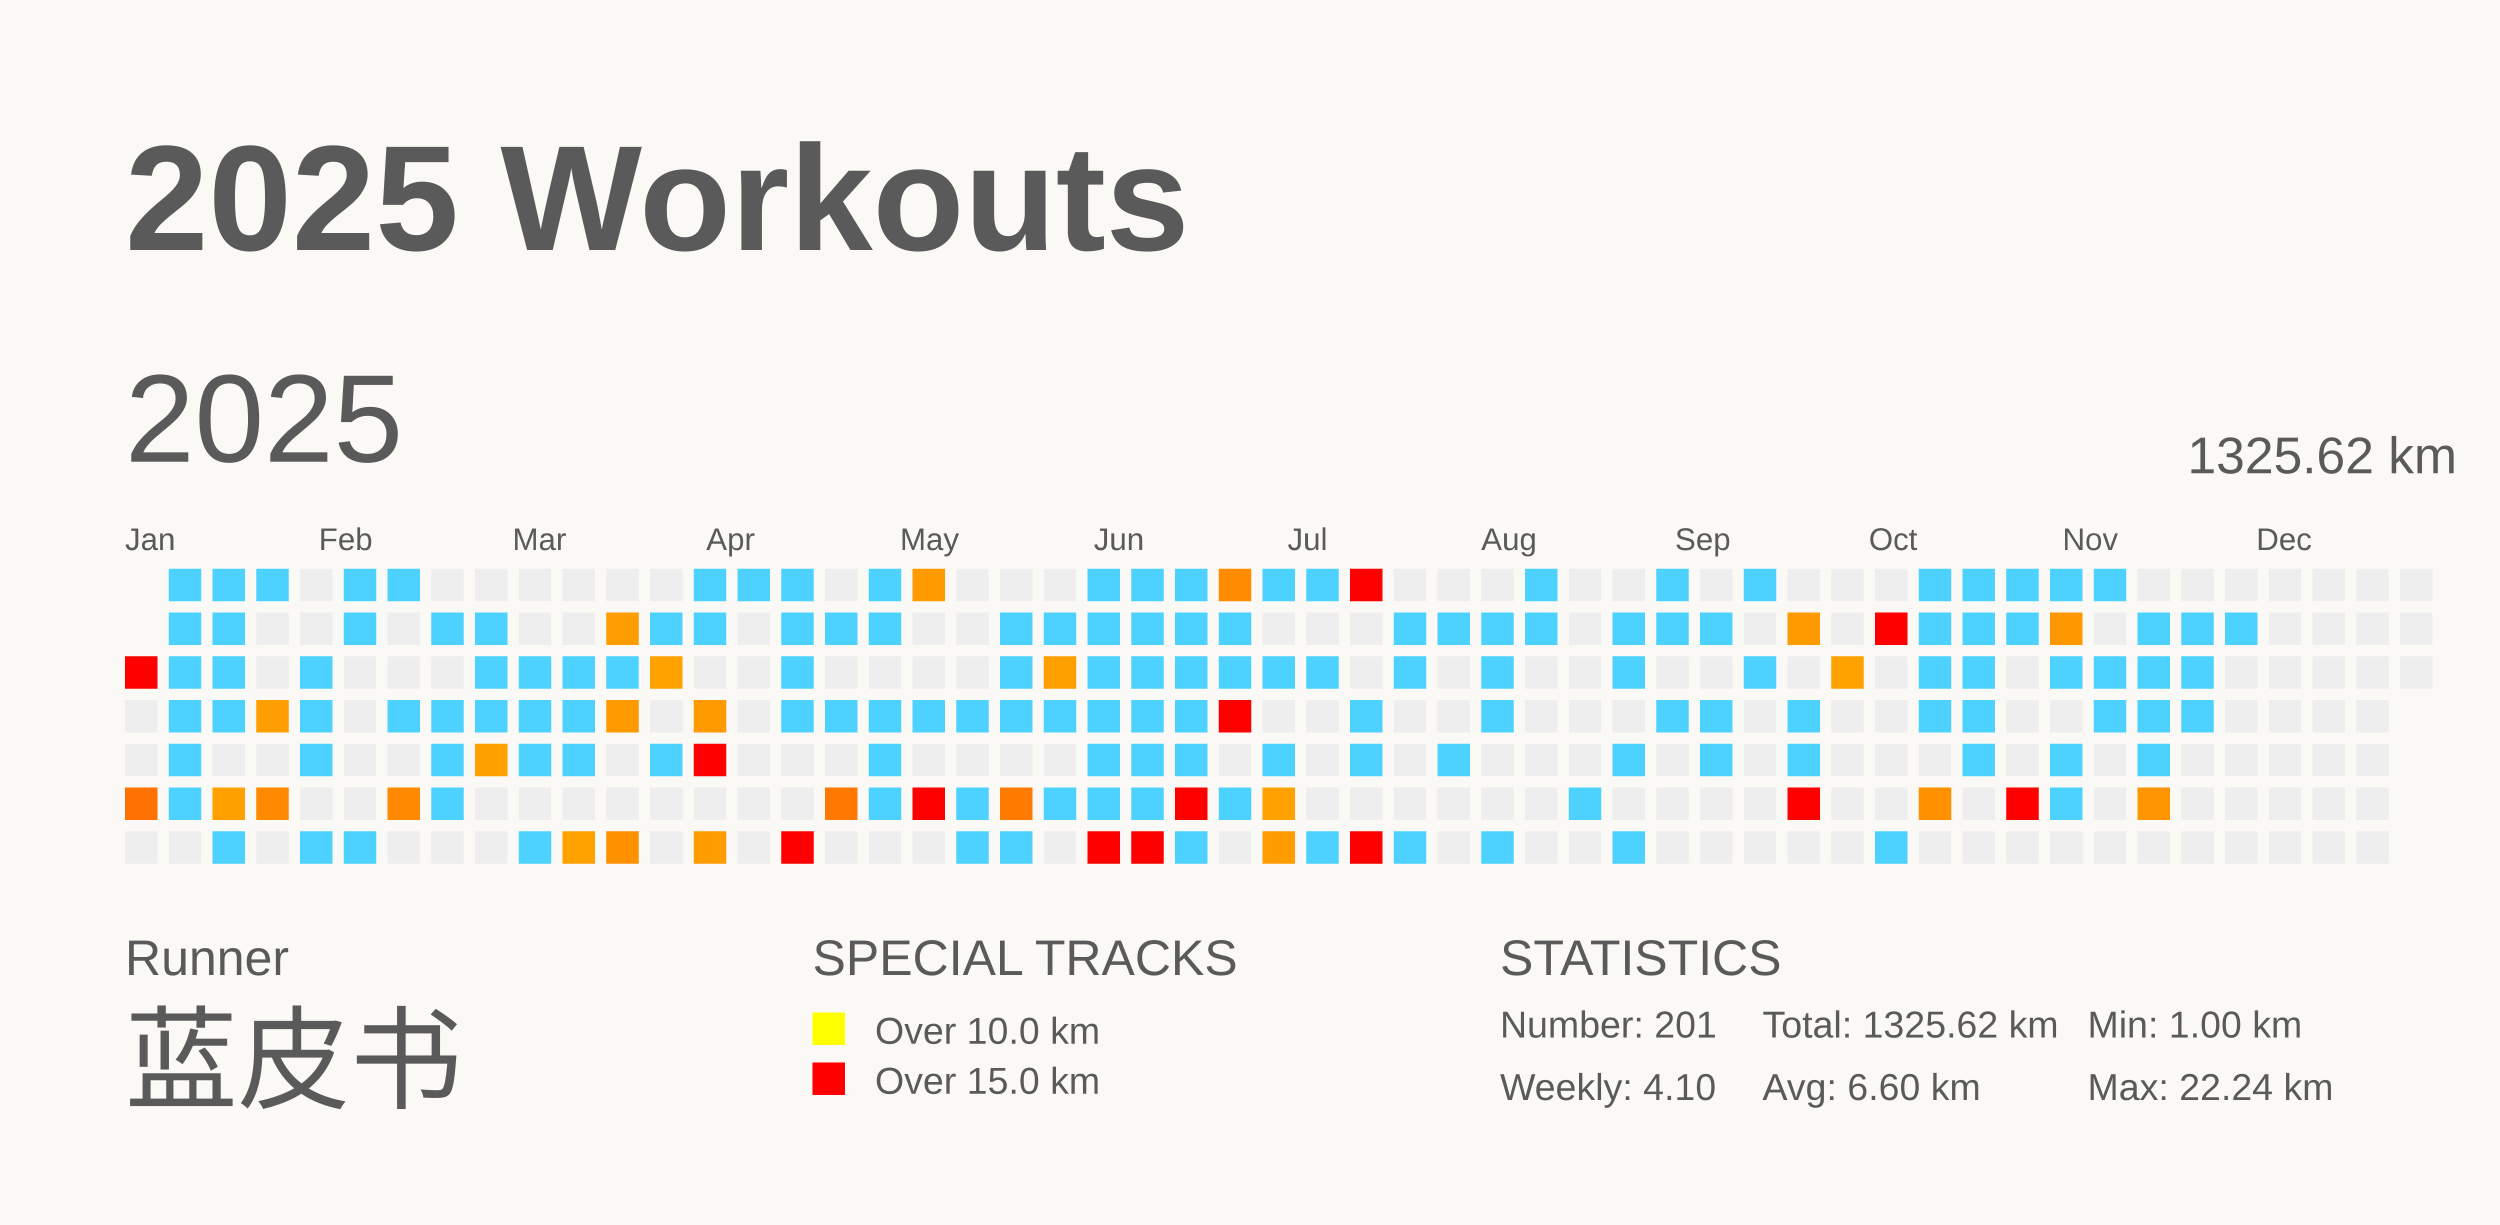
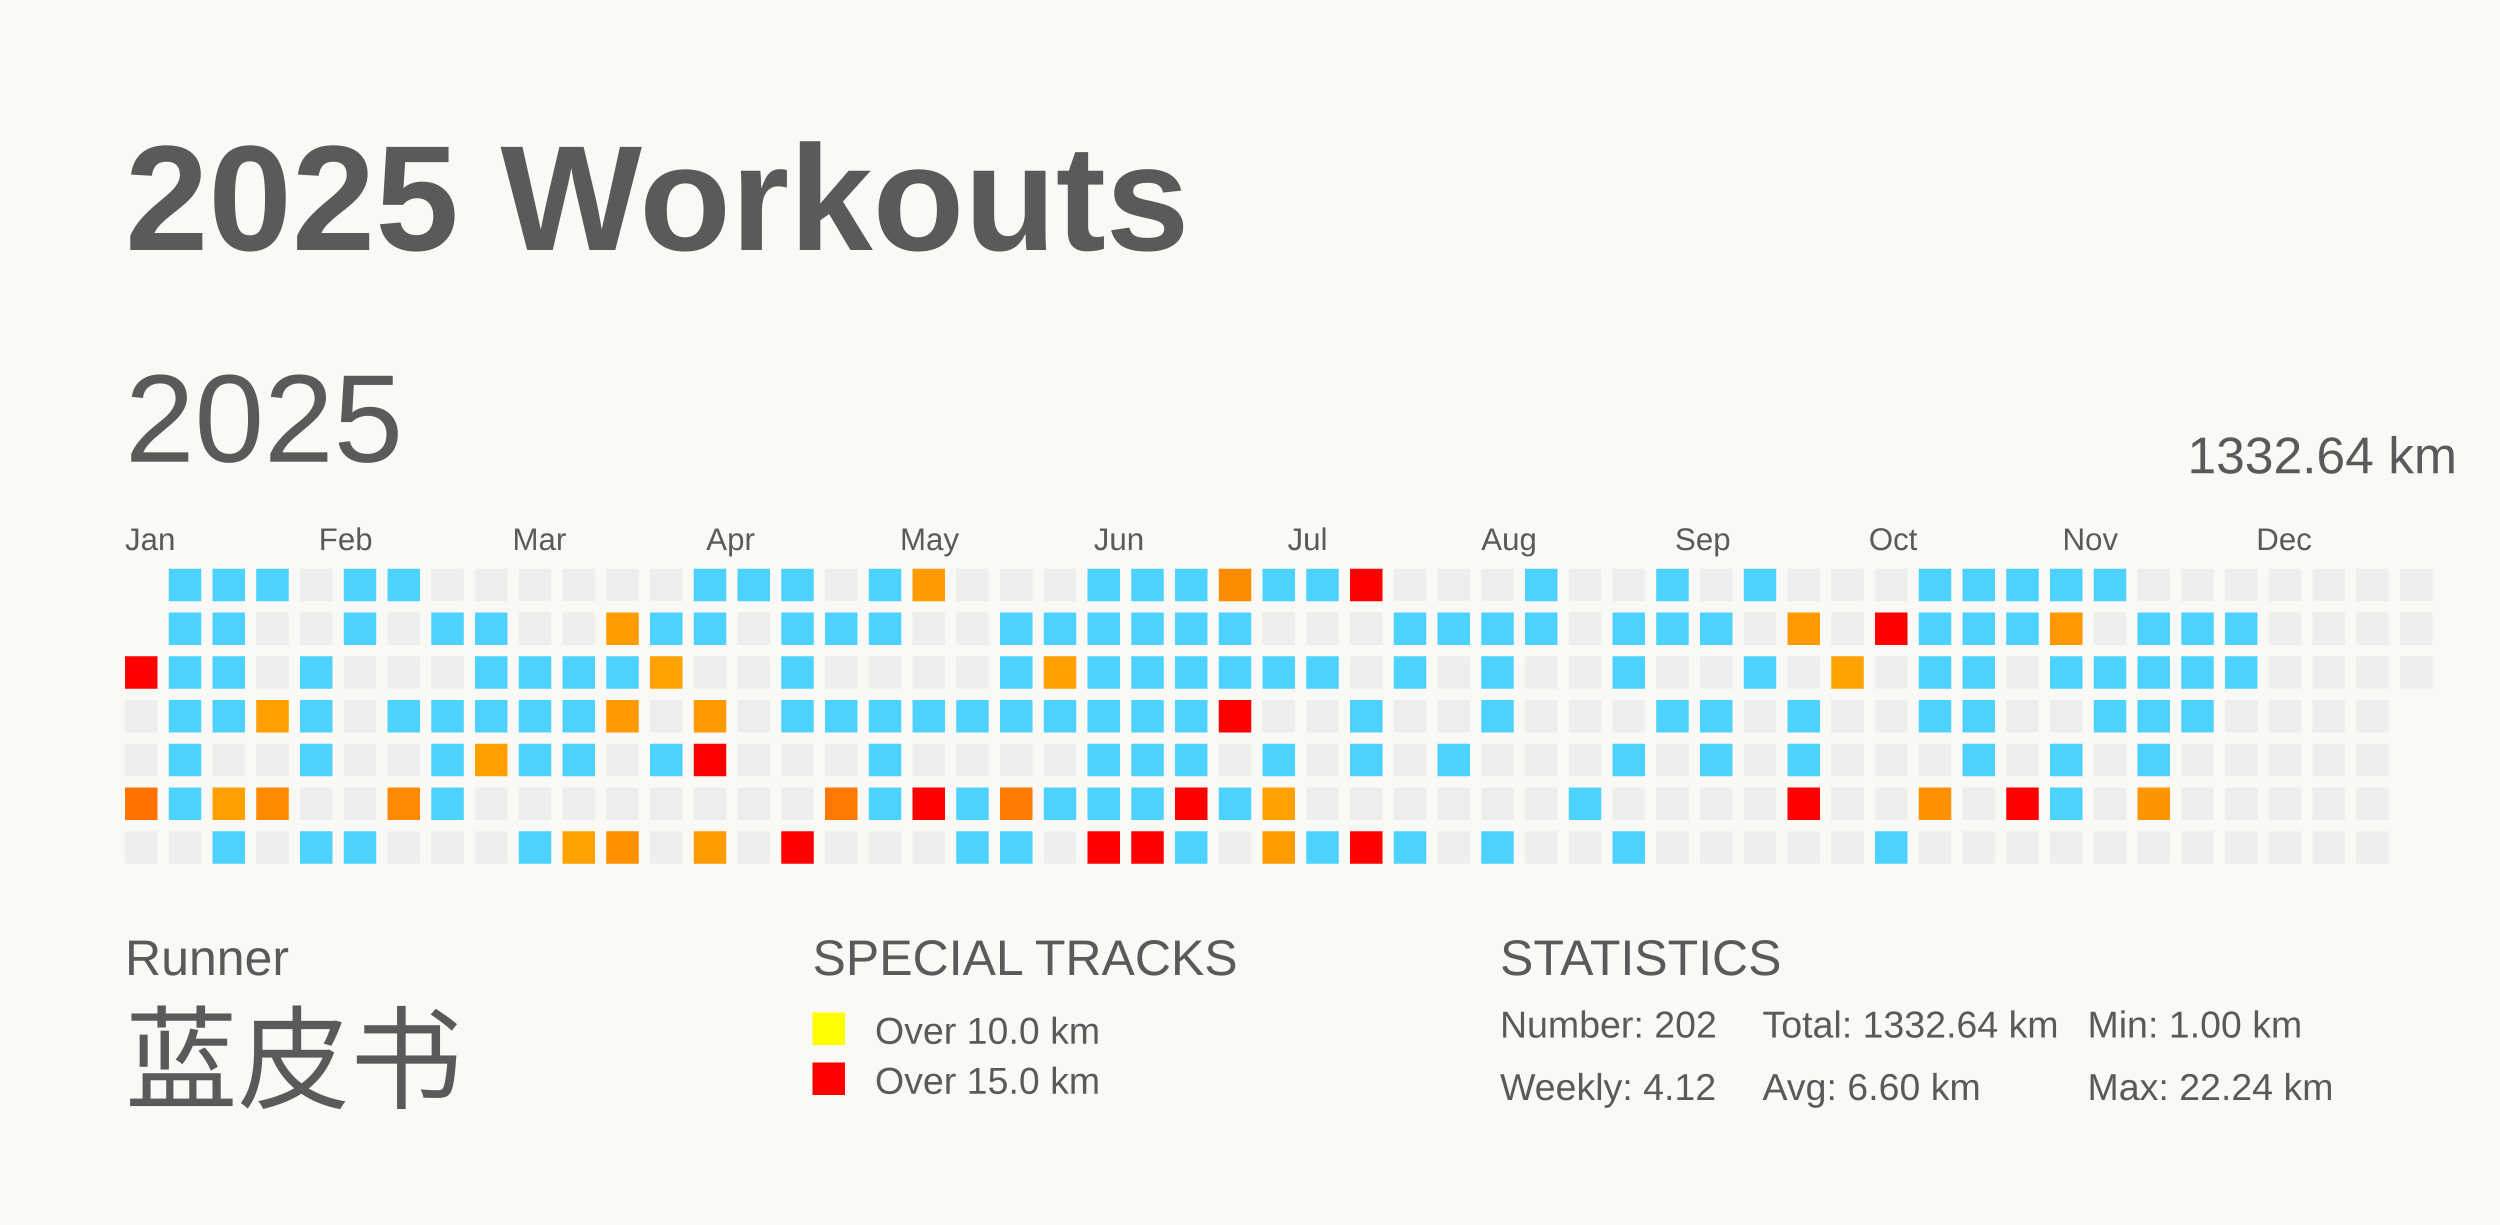
<svg xmlns="http://www.w3.org/2000/svg" baseProfile="full" height="98mm" version="1.1" viewBox="0,0,200,98" width="200mm">
  <defs />
  <rect fill="#FAF9F5" height="98" width="200" x="0" y="0" />
  <text fill="#5A5A5A" style="font-size:12px; font-family:Arial; font-weight:bold;" x="10" y="20">2025 Workouts</text>
  <text fill="#5A5A5A" style="font-size:4px; font-family:Arial" x="10" y="78">Runner</text>
  <text fill="#5A5A5A" style="font-size:9px; font-family:Arial" x="10" y="88">蓝皮书</text>
  <text fill="#5A5A5A" style="font-size:4px; font-family:Arial" x="65" y="78">SPECIAL TRACKS</text>
  <rect fill="yellow" height="2.6" width="2.6" x="65" y="81" />
  <text fill="#5A5A5A" style="font-size:3px; font-family:Arial" x="70" y="83.5">Over 10.0 km</text>
  <rect fill="red" height="2.6" width="2.6" x="65" y="85" />
  <text fill="#5A5A5A" style="font-size:3px; font-family:Arial" x="70" y="87.5">Over 15.0 km</text>
  <text fill="#5A5A5A" style="font-size:4px; font-family:Arial" x="120" y="78">STATISTICS</text>
-   <text fill="#5A5A5A" style="font-size:3px; font-family:Arial" x="120" y="83">Number: 201</text>
-   <text fill="#5A5A5A" style="font-size:3px; font-family:Arial" x="120" y="88">Weekly: 4.10</text>
-   <text fill="#5A5A5A" style="font-size:3px; font-family:Arial" x="141" y="83">Total: 1325.62 km</text>
+   <text fill="#5A5A5A" style="font-size:3px; font-family:Arial" x="120" y="83">Number: 202</text>
+   <text fill="#5A5A5A" style="font-size:3px; font-family:Arial" x="120" y="88">Weekly: 4.12</text>
+   <text fill="#5A5A5A" style="font-size:3px; font-family:Arial" x="141" y="83">Total: 1332.64 km</text>
  <text fill="#5A5A5A" style="font-size:3px; font-family:Arial" x="141" y="88">Avg: 6.60 km</text>
  <text fill="#5A5A5A" style="font-size:3px; font-family:Arial" x="167" y="83">Min: 1.00 km</text>
  <text fill="#5A5A5A" style="font-size:3px; font-family:Arial" x="167" y="88">Max: 22.24 km</text>
  <text dominant-baseline="hanging" fill="#5A5A5A" style="font-size:10.0px; font-family:Arial;" x="10" y="30">2025</text>
-   <text dominant-baseline="hanging" fill="#5A5A5A" style="font-size:4.125px; font-family:Arial;" x="175" y="35">1325.62 km</text>
+   <text dominant-baseline="hanging" fill="#5A5A5A" style="font-size:4.125px; font-family:Arial;" x="175" y="35">1332.64 km</text>
  <text fill="#5A5A5A" style="font-size:2.5px; font-family:Arial" x="10.0" y="44">Jan</text>
  <text fill="#5A5A5A" style="font-size:2.5px; font-family:Arial" x="25.5" y="44">Feb</text>
  <text fill="#5A5A5A" style="font-size:2.5px; font-family:Arial" x="41.0" y="44">Mar</text>
  <text fill="#5A5A5A" style="font-size:2.5px; font-family:Arial" x="56.5" y="44">Apr</text>
  <text fill="#5A5A5A" style="font-size:2.5px; font-family:Arial" x="72.0" y="44">May</text>
  <text fill="#5A5A5A" style="font-size:2.5px; font-family:Arial" x="87.5" y="44">Jun</text>
  <text fill="#5A5A5A" style="font-size:2.5px; font-family:Arial" x="103.0" y="44">Jul</text>
  <text fill="#5A5A5A" style="font-size:2.5px; font-family:Arial" x="118.5" y="44">Aug</text>
  <text fill="#5A5A5A" style="font-size:2.5px; font-family:Arial" x="134.0" y="44">Sep</text>
  <text fill="#5A5A5A" style="font-size:2.5px; font-family:Arial" x="149.5" y="44">Oct</text>
  <text fill="#5A5A5A" style="font-size:2.5px; font-family:Arial" x="165.0" y="44">Nov</text>
  <text fill="#5A5A5A" style="font-size:2.5px; font-family:Arial" x="180.5" y="44">Dec</text>
  <rect fill="red" height="2.6" width="2.6" x="10.0" y="52.5" />
  <rect fill="#EEEEEE" height="2.6" width="2.6" x="10.0" y="56.0" />
  <rect fill="#EEEEEE" height="2.6" width="2.6" x="10.0" y="59.5" />
  <rect fill="#ff7100" height="2.6" width="2.6" x="10.0" y="63.0" />
  <rect fill="#EEEEEE" height="2.6" width="2.6" x="10.0" y="66.5" />
  <rect fill="#4dd2ff" height="2.6" width="2.6" x="13.5" y="45.5" />
  <rect fill="#4dd2ff" height="2.6" width="2.6" x="13.5" y="49.0" />
  <rect fill="#4dd2ff" height="2.6" width="2.6" x="13.5" y="52.5" />
  <rect fill="#4dd2ff" height="2.6" width="2.6" x="13.5" y="56.0" />
  <rect fill="#4dd2ff" height="2.6" width="2.6" x="13.5" y="59.5" />
  <rect fill="#4dd2ff" height="2.6" width="2.6" x="13.5" y="63.0" />
  <rect fill="#EEEEEE" height="2.6" width="2.6" x="13.5" y="66.5" />
  <rect fill="#4dd2ff" height="2.6" width="2.6" x="17.0" y="45.5" />
  <rect fill="#4dd2ff" height="2.6" width="2.6" x="17.0" y="49.0" />
  <rect fill="#4dd2ff" height="2.6" width="2.6" x="17.0" y="52.5" />
  <rect fill="#4dd2ff" height="2.6" width="2.6" x="17.0" y="56.0" />
  <rect fill="#EEEEEE" height="2.6" width="2.6" x="17.0" y="59.5" />
  <rect fill="#ff9f00" height="2.6" width="2.6" x="17.0" y="63.0" />
  <rect fill="#4dd2ff" height="2.6" width="2.6" x="17.0" y="66.5" />
  <rect fill="#4dd2ff" height="2.6" width="2.6" x="20.5" y="45.5" />
  <rect fill="#EEEEEE" height="2.6" width="2.6" x="20.5" y="49.0" />
  <rect fill="#EEEEEE" height="2.6" width="2.6" x="20.5" y="52.5" />
  <rect fill="#ff9e00" height="2.6" width="2.6" x="20.5" y="56.0" />
  <rect fill="#EEEEEE" height="2.6" width="2.6" x="20.5" y="59.5" />
  <rect fill="#ff8a00" height="2.6" width="2.6" x="20.5" y="63.0" />
  <rect fill="#EEEEEE" height="2.6" width="2.6" x="20.5" y="66.5" />
  <rect fill="#EEEEEE" height="2.6" width="2.6" x="24.0" y="45.5" />
  <rect fill="#EEEEEE" height="2.6" width="2.6" x="24.0" y="49.0" />
  <rect fill="#4dd2ff" height="2.6" width="2.6" x="24.0" y="52.5" />
  <rect fill="#4dd2ff" height="2.6" width="2.6" x="24.0" y="56.0" />
  <rect fill="#4dd2ff" height="2.6" width="2.6" x="24.0" y="59.5" />
  <rect fill="#EEEEEE" height="2.6" width="2.6" x="24.0" y="63.0" />
  <rect fill="#4dd2ff" height="2.6" width="2.6" x="24.0" y="66.5" />
  <rect fill="#4dd2ff" height="2.6" width="2.6" x="27.5" y="45.5" />
  <rect fill="#4dd2ff" height="2.6" width="2.6" x="27.5" y="49.0" />
  <rect fill="#EEEEEE" height="2.6" width="2.6" x="27.5" y="52.5" />
  <rect fill="#EEEEEE" height="2.6" width="2.6" x="27.5" y="56.0" />
  <rect fill="#EEEEEE" height="2.6" width="2.6" x="27.5" y="59.5" />
  <rect fill="#EEEEEE" height="2.6" width="2.6" x="27.5" y="63.0" />
  <rect fill="#4dd2ff" height="2.6" width="2.6" x="27.5" y="66.5" />
  <rect fill="#4dd2ff" height="2.6" width="2.6" x="31.0" y="45.5" />
  <rect fill="#EEEEEE" height="2.6" width="2.6" x="31.0" y="49.0" />
  <rect fill="#EEEEEE" height="2.6" width="2.6" x="31.0" y="52.5" />
  <rect fill="#4dd2ff" height="2.6" width="2.6" x="31.0" y="56.0" />
  <rect fill="#EEEEEE" height="2.6" width="2.6" x="31.0" y="59.5" />
  <rect fill="#ff8900" height="2.6" width="2.6" x="31.0" y="63.0" />
  <rect fill="#EEEEEE" height="2.6" width="2.6" x="31.0" y="66.5" />
  <rect fill="#EEEEEE" height="2.6" width="2.6" x="34.5" y="45.5" />
  <rect fill="#4dd2ff" height="2.6" width="2.6" x="34.5" y="49.0" />
  <rect fill="#EEEEEE" height="2.6" width="2.6" x="34.5" y="52.5" />
  <rect fill="#4dd2ff" height="2.6" width="2.6" x="34.5" y="56.0" />
  <rect fill="#4dd2ff" height="2.6" width="2.6" x="34.5" y="59.5" />
  <rect fill="#4dd2ff" height="2.6" width="2.6" x="34.5" y="63.0" />
  <rect fill="#EEEEEE" height="2.6" width="2.6" x="34.5" y="66.5" />
  <rect fill="#EEEEEE" height="2.6" width="2.6" x="38.0" y="45.5" />
  <rect fill="#4dd2ff" height="2.6" width="2.6" x="38.0" y="49.0" />
  <rect fill="#4dd2ff" height="2.6" width="2.6" x="38.0" y="52.5" />
  <rect fill="#4dd2ff" height="2.6" width="2.6" x="38.0" y="56.0" />
  <rect fill="#ffa000" height="2.6" width="2.6" x="38.0" y="59.5" />
  <rect fill="#EEEEEE" height="2.6" width="2.6" x="38.0" y="63.0" />
  <rect fill="#EEEEEE" height="2.6" width="2.6" x="38.0" y="66.5" />
  <rect fill="#EEEEEE" height="2.6" width="2.6" x="41.5" y="45.5" />
  <rect fill="#EEEEEE" height="2.6" width="2.6" x="41.5" y="49.0" />
  <rect fill="#4dd2ff" height="2.6" width="2.6" x="41.5" y="52.5" />
  <rect fill="#4dd2ff" height="2.6" width="2.6" x="41.5" y="56.0" />
  <rect fill="#4dd2ff" height="2.6" width="2.6" x="41.5" y="59.5" />
  <rect fill="#EEEEEE" height="2.6" width="2.6" x="41.5" y="63.0" />
  <rect fill="#4dd2ff" height="2.6" width="2.6" x="41.5" y="66.5" />
  <rect fill="#EEEEEE" height="2.6" width="2.6" x="45.0" y="45.5" />
  <rect fill="#EEEEEE" height="2.6" width="2.6" x="45.0" y="49.0" />
  <rect fill="#4dd2ff" height="2.6" width="2.6" x="45.0" y="52.5" />
  <rect fill="#4dd2ff" height="2.6" width="2.6" x="45.0" y="56.0" />
  <rect fill="#4dd2ff" height="2.6" width="2.6" x="45.0" y="59.5" />
  <rect fill="#EEEEEE" height="2.6" width="2.6" x="45.0" y="63.0" />
  <rect fill="#ffa200" height="2.6" width="2.6" x="45.0" y="66.5" />
  <rect fill="#EEEEEE" height="2.6" width="2.6" x="48.5" y="45.5" />
  <rect fill="#ff9c00" height="2.6" width="2.6" x="48.5" y="49.0" />
  <rect fill="#4dd2ff" height="2.6" width="2.6" x="48.5" y="52.5" />
  <rect fill="#ff9900" height="2.6" width="2.6" x="48.5" y="56.0" />
  <rect fill="#EEEEEE" height="2.6" width="2.6" x="48.5" y="59.5" />
  <rect fill="#EEEEEE" height="2.6" width="2.6" x="48.5" y="63.0" />
  <rect fill="#ff9000" height="2.6" width="2.6" x="48.5" y="66.5" />
  <rect fill="#EEEEEE" height="2.6" width="2.6" x="52.0" y="45.5" />
  <rect fill="#4dd2ff" height="2.6" width="2.6" x="52.0" y="49.0" />
  <rect fill="#ffa200" height="2.6" width="2.6" x="52.0" y="52.5" />
  <rect fill="#EEEEEE" height="2.6" width="2.6" x="52.0" y="56.0" />
  <rect fill="#4dd2ff" height="2.6" width="2.6" x="52.0" y="59.5" />
  <rect fill="#EEEEEE" height="2.6" width="2.6" x="52.0" y="63.0" />
  <rect fill="#EEEEEE" height="2.6" width="2.6" x="52.0" y="66.5" />
  <rect fill="#4dd2ff" height="2.6" width="2.6" x="55.5" y="45.5" />
  <rect fill="#4dd2ff" height="2.6" width="2.6" x="55.5" y="49.0" />
  <rect fill="#EEEEEE" height="2.6" width="2.6" x="55.5" y="52.5" />
  <rect fill="#ff9900" height="2.6" width="2.6" x="55.5" y="56.0" />
  <rect fill="red" height="2.6" width="2.6" x="55.5" y="59.5" />
  <rect fill="#EEEEEE" height="2.6" width="2.6" x="55.5" y="63.0" />
  <rect fill="#ff9c00" height="2.6" width="2.6" x="55.5" y="66.5" />
  <rect fill="#4dd2ff" height="2.6" width="2.6" x="59.0" y="45.5" />
  <rect fill="#EEEEEE" height="2.6" width="2.6" x="59.0" y="49.0" />
  <rect fill="#EEEEEE" height="2.6" width="2.6" x="59.0" y="52.5" />
  <rect fill="#EEEEEE" height="2.6" width="2.6" x="59.0" y="56.0" />
  <rect fill="#EEEEEE" height="2.6" width="2.6" x="59.0" y="59.5" />
  <rect fill="#EEEEEE" height="2.6" width="2.6" x="59.0" y="63.0" />
  <rect fill="#EEEEEE" height="2.6" width="2.6" x="59.0" y="66.5" />
  <rect fill="#4dd2ff" height="2.6" width="2.6" x="62.5" y="45.5" />
  <rect fill="#4dd2ff" height="2.6" width="2.6" x="62.5" y="49.0" />
  <rect fill="#4dd2ff" height="2.6" width="2.6" x="62.5" y="52.5" />
  <rect fill="#4dd2ff" height="2.6" width="2.6" x="62.5" y="56.0" />
  <rect fill="#EEEEEE" height="2.6" width="2.6" x="62.5" y="59.5" />
  <rect fill="#EEEEEE" height="2.6" width="2.6" x="62.5" y="63.0" />
  <rect fill="red" height="2.6" width="2.6" x="62.5" y="66.5" />
  <rect fill="#EEEEEE" height="2.6" width="2.6" x="66.0" y="45.5" />
  <rect fill="#4dd2ff" height="2.6" width="2.6" x="66.0" y="49.0" />
  <rect fill="#EEEEEE" height="2.6" width="2.6" x="66.0" y="52.5" />
  <rect fill="#4dd2ff" height="2.6" width="2.6" x="66.0" y="56.0" />
  <rect fill="#EEEEEE" height="2.6" width="2.6" x="66.0" y="59.5" />
  <rect fill="#ff7800" height="2.6" width="2.6" x="66.0" y="63.0" />
  <rect fill="#EEEEEE" height="2.6" width="2.6" x="66.0" y="66.5" />
  <rect fill="#4dd2ff" height="2.6" width="2.6" x="69.5" y="45.5" />
  <rect fill="#4dd2ff" height="2.6" width="2.6" x="69.5" y="49.0" />
  <rect fill="#EEEEEE" height="2.6" width="2.6" x="69.5" y="52.5" />
  <rect fill="#4dd2ff" height="2.6" width="2.6" x="69.5" y="56.0" />
  <rect fill="#4dd2ff" height="2.6" width="2.6" x="69.5" y="59.5" />
  <rect fill="#4dd2ff" height="2.6" width="2.6" x="69.5" y="63.0" />
  <rect fill="#EEEEEE" height="2.6" width="2.6" x="69.5" y="66.5" />
  <rect fill="#ff9a00" height="2.6" width="2.6" x="73.0" y="45.5" />
  <rect fill="#EEEEEE" height="2.6" width="2.6" x="73.0" y="49.0" />
  <rect fill="#EEEEEE" height="2.6" width="2.6" x="73.0" y="52.5" />
  <rect fill="#4dd2ff" height="2.6" width="2.6" x="73.0" y="56.0" />
  <rect fill="#EEEEEE" height="2.6" width="2.6" x="73.0" y="59.5" />
  <rect fill="red" height="2.6" width="2.6" x="73.0" y="63.0" />
  <rect fill="#EEEEEE" height="2.6" width="2.6" x="73.0" y="66.5" />
  <rect fill="#EEEEEE" height="2.6" width="2.6" x="76.5" y="45.5" />
  <rect fill="#EEEEEE" height="2.6" width="2.6" x="76.5" y="49.0" />
  <rect fill="#EEEEEE" height="2.6" width="2.6" x="76.5" y="52.5" />
  <rect fill="#4dd2ff" height="2.6" width="2.6" x="76.5" y="56.0" />
  <rect fill="#EEEEEE" height="2.6" width="2.6" x="76.5" y="59.5" />
  <rect fill="#4dd2ff" height="2.6" width="2.6" x="76.5" y="63.0" />
  <rect fill="#4dd2ff" height="2.6" width="2.6" x="76.5" y="66.5" />
  <rect fill="#EEEEEE" height="2.6" width="2.6" x="80.0" y="45.5" />
  <rect fill="#4dd2ff" height="2.6" width="2.6" x="80.0" y="49.0" />
  <rect fill="#4dd2ff" height="2.6" width="2.6" x="80.0" y="52.5" />
  <rect fill="#4dd2ff" height="2.6" width="2.6" x="80.0" y="56.0" />
  <rect fill="#EEEEEE" height="2.6" width="2.6" x="80.0" y="59.5" />
  <rect fill="#ff7b00" height="2.6" width="2.6" x="80.0" y="63.0" />
  <rect fill="#4dd2ff" height="2.6" width="2.6" x="80.0" y="66.5" />
  <rect fill="#EEEEEE" height="2.6" width="2.6" x="83.5" y="45.5" />
  <rect fill="#4dd2ff" height="2.6" width="2.6" x="83.5" y="49.0" />
  <rect fill="#ffa000" height="2.6" width="2.6" x="83.5" y="52.5" />
  <rect fill="#4dd2ff" height="2.6" width="2.6" x="83.5" y="56.0" />
  <rect fill="#EEEEEE" height="2.6" width="2.6" x="83.5" y="59.5" />
  <rect fill="#4dd2ff" height="2.6" width="2.6" x="83.5" y="63.0" />
  <rect fill="#EEEEEE" height="2.6" width="2.6" x="83.5" y="66.5" />
  <rect fill="#4dd2ff" height="2.6" width="2.6" x="87.0" y="45.5" />
  <rect fill="#4dd2ff" height="2.6" width="2.6" x="87.0" y="49.0" />
  <rect fill="#4dd2ff" height="2.6" width="2.6" x="87.0" y="52.5" />
  <rect fill="#4dd2ff" height="2.6" width="2.6" x="87.0" y="56.0" />
  <rect fill="#4dd2ff" height="2.6" width="2.6" x="87.0" y="59.5" />
  <rect fill="#4dd2ff" height="2.6" width="2.6" x="87.0" y="63.0" />
  <rect fill="red" height="2.6" width="2.6" x="87.0" y="66.5" />
  <rect fill="#4dd2ff" height="2.6" width="2.6" x="90.5" y="45.5" />
  <rect fill="#4dd2ff" height="2.6" width="2.6" x="90.5" y="49.0" />
  <rect fill="#4dd2ff" height="2.6" width="2.6" x="90.5" y="52.5" />
  <rect fill="#4dd2ff" height="2.6" width="2.6" x="90.5" y="56.0" />
  <rect fill="#4dd2ff" height="2.6" width="2.6" x="90.5" y="59.5" />
  <rect fill="#4dd2ff" height="2.6" width="2.6" x="90.5" y="63.0" />
  <rect fill="red" height="2.6" width="2.6" x="90.5" y="66.5" />
  <rect fill="#4dd2ff" height="2.6" width="2.6" x="94.0" y="45.5" />
  <rect fill="#4dd2ff" height="2.6" width="2.6" x="94.0" y="49.0" />
  <rect fill="#4dd2ff" height="2.6" width="2.6" x="94.0" y="52.5" />
  <rect fill="#4dd2ff" height="2.6" width="2.6" x="94.0" y="56.0" />
  <rect fill="#4dd2ff" height="2.6" width="2.6" x="94.0" y="59.5" />
  <rect fill="red" height="2.6" width="2.6" x="94.0" y="63.0" />
  <rect fill="#4dd2ff" height="2.6" width="2.6" x="94.0" y="66.5" />
  <rect fill="#ff8c00" height="2.6" width="2.6" x="97.5" y="45.5" />
  <rect fill="#4dd2ff" height="2.6" width="2.6" x="97.5" y="49.0" />
  <rect fill="#4dd2ff" height="2.6" width="2.6" x="97.5" y="52.5" />
  <rect fill="red" height="2.6" width="2.6" x="97.5" y="56.0" />
  <rect fill="#EEEEEE" height="2.6" width="2.6" x="97.5" y="59.5" />
  <rect fill="#4dd2ff" height="2.6" width="2.6" x="97.5" y="63.0" />
  <rect fill="#EEEEEE" height="2.6" width="2.6" x="97.5" y="66.5" />
  <rect fill="#4dd2ff" height="2.6" width="2.6" x="101.0" y="45.5" />
  <rect fill="#EEEEEE" height="2.6" width="2.6" x="101.0" y="49.0" />
  <rect fill="#4dd2ff" height="2.6" width="2.6" x="101.0" y="52.5" />
  <rect fill="#EEEEEE" height="2.6" width="2.6" x="101.0" y="56.0" />
  <rect fill="#4dd2ff" height="2.6" width="2.6" x="101.0" y="59.5" />
  <rect fill="#ffa100" height="2.6" width="2.6" x="101.0" y="63.0" />
  <rect fill="#ff9c00" height="2.6" width="2.6" x="101.0" y="66.5" />
  <rect fill="#4dd2ff" height="2.6" width="2.6" x="104.5" y="45.5" />
  <rect fill="#EEEEEE" height="2.6" width="2.6" x="104.5" y="49.0" />
  <rect fill="#4dd2ff" height="2.6" width="2.6" x="104.5" y="52.5" />
  <rect fill="#EEEEEE" height="2.6" width="2.6" x="104.5" y="56.0" />
  <rect fill="#EEEEEE" height="2.6" width="2.6" x="104.5" y="59.5" />
  <rect fill="#EEEEEE" height="2.6" width="2.6" x="104.5" y="63.0" />
  <rect fill="#4dd2ff" height="2.6" width="2.6" x="104.5" y="66.5" />
  <rect fill="red" height="2.6" width="2.6" x="108.0" y="45.5" />
  <rect fill="#EEEEEE" height="2.6" width="2.6" x="108.0" y="49.0" />
  <rect fill="#EEEEEE" height="2.6" width="2.6" x="108.0" y="52.5" />
  <rect fill="#4dd2ff" height="2.6" width="2.6" x="108.0" y="56.0" />
  <rect fill="#4dd2ff" height="2.6" width="2.6" x="108.0" y="59.5" />
  <rect fill="#EEEEEE" height="2.6" width="2.6" x="108.0" y="63.0" />
  <rect fill="red" height="2.6" width="2.6" x="108.0" y="66.5" />
  <rect fill="#EEEEEE" height="2.6" width="2.6" x="111.5" y="45.5" />
  <rect fill="#4dd2ff" height="2.6" width="2.6" x="111.5" y="49.0" />
  <rect fill="#4dd2ff" height="2.6" width="2.6" x="111.5" y="52.5" />
  <rect fill="#EEEEEE" height="2.6" width="2.6" x="111.5" y="56.0" />
  <rect fill="#EEEEEE" height="2.6" width="2.6" x="111.5" y="59.5" />
  <rect fill="#EEEEEE" height="2.6" width="2.6" x="111.5" y="63.0" />
  <rect fill="#4dd2ff" height="2.6" width="2.6" x="111.5" y="66.5" />
  <rect fill="#EEEEEE" height="2.6" width="2.6" x="115.0" y="45.5" />
  <rect fill="#4dd2ff" height="2.6" width="2.6" x="115.0" y="49.0" />
  <rect fill="#EEEEEE" height="2.6" width="2.6" x="115.0" y="52.5" />
  <rect fill="#EEEEEE" height="2.6" width="2.6" x="115.0" y="56.0" />
  <rect fill="#4dd2ff" height="2.6" width="2.6" x="115.0" y="59.5" />
  <rect fill="#EEEEEE" height="2.6" width="2.6" x="115.0" y="63.0" />
  <rect fill="#EEEEEE" height="2.6" width="2.6" x="115.0" y="66.5" />
  <rect fill="#EEEEEE" height="2.6" width="2.6" x="118.5" y="45.5" />
  <rect fill="#4dd2ff" height="2.6" width="2.6" x="118.5" y="49.0" />
  <rect fill="#4dd2ff" height="2.6" width="2.6" x="118.5" y="52.5" />
  <rect fill="#4dd2ff" height="2.6" width="2.6" x="118.5" y="56.0" />
  <rect fill="#EEEEEE" height="2.6" width="2.6" x="118.5" y="59.5" />
  <rect fill="#EEEEEE" height="2.6" width="2.6" x="118.5" y="63.0" />
  <rect fill="#4dd2ff" height="2.6" width="2.6" x="118.5" y="66.5" />
  <rect fill="#4dd2ff" height="2.6" width="2.6" x="122.0" y="45.5" />
  <rect fill="#4dd2ff" height="2.6" width="2.6" x="122.0" y="49.0" />
  <rect fill="#EEEEEE" height="2.6" width="2.6" x="122.0" y="52.5" />
  <rect fill="#EEEEEE" height="2.6" width="2.6" x="122.0" y="56.0" />
  <rect fill="#EEEEEE" height="2.6" width="2.6" x="122.0" y="59.5" />
  <rect fill="#EEEEEE" height="2.6" width="2.6" x="122.0" y="63.0" />
  <rect fill="#EEEEEE" height="2.6" width="2.6" x="122.0" y="66.5" />
  <rect fill="#EEEEEE" height="2.6" width="2.6" x="125.5" y="45.5" />
  <rect fill="#EEEEEE" height="2.6" width="2.6" x="125.5" y="49.0" />
  <rect fill="#EEEEEE" height="2.6" width="2.6" x="125.5" y="52.5" />
  <rect fill="#EEEEEE" height="2.6" width="2.6" x="125.5" y="56.0" />
  <rect fill="#EEEEEE" height="2.6" width="2.6" x="125.5" y="59.5" />
  <rect fill="#4dd2ff" height="2.6" width="2.6" x="125.5" y="63.0" />
  <rect fill="#EEEEEE" height="2.6" width="2.6" x="125.5" y="66.5" />
  <rect fill="#EEEEEE" height="2.6" width="2.6" x="129.0" y="45.5" />
  <rect fill="#4dd2ff" height="2.6" width="2.6" x="129.0" y="49.0" />
  <rect fill="#4dd2ff" height="2.6" width="2.6" x="129.0" y="52.5" />
  <rect fill="#EEEEEE" height="2.6" width="2.6" x="129.0" y="56.0" />
  <rect fill="#4dd2ff" height="2.6" width="2.6" x="129.0" y="59.5" />
  <rect fill="#EEEEEE" height="2.6" width="2.6" x="129.0" y="63.0" />
  <rect fill="#4dd2ff" height="2.6" width="2.6" x="129.0" y="66.5" />
  <rect fill="#4dd2ff" height="2.6" width="2.6" x="132.5" y="45.5" />
  <rect fill="#4dd2ff" height="2.6" width="2.6" x="132.5" y="49.0" />
  <rect fill="#EEEEEE" height="2.6" width="2.6" x="132.5" y="52.5" />
  <rect fill="#4dd2ff" height="2.6" width="2.6" x="132.5" y="56.0" />
  <rect fill="#EEEEEE" height="2.6" width="2.6" x="132.5" y="59.5" />
  <rect fill="#EEEEEE" height="2.6" width="2.6" x="132.5" y="63.0" />
  <rect fill="#EEEEEE" height="2.6" width="2.6" x="132.5" y="66.5" />
  <rect fill="#EEEEEE" height="2.6" width="2.6" x="136.0" y="45.5" />
  <rect fill="#4dd2ff" height="2.6" width="2.6" x="136.0" y="49.0" />
  <rect fill="#EEEEEE" height="2.6" width="2.6" x="136.0" y="52.5" />
  <rect fill="#4dd2ff" height="2.6" width="2.6" x="136.0" y="56.0" />
  <rect fill="#4dd2ff" height="2.6" width="2.6" x="136.0" y="59.5" />
  <rect fill="#EEEEEE" height="2.6" width="2.6" x="136.0" y="63.0" />
  <rect fill="#EEEEEE" height="2.6" width="2.6" x="136.0" y="66.5" />
  <rect fill="#4dd2ff" height="2.6" width="2.6" x="139.5" y="45.5" />
  <rect fill="#EEEEEE" height="2.6" width="2.6" x="139.5" y="49.0" />
  <rect fill="#4dd2ff" height="2.6" width="2.6" x="139.5" y="52.5" />
  <rect fill="#EEEEEE" height="2.6" width="2.6" x="139.5" y="56.0" />
  <rect fill="#EEEEEE" height="2.6" width="2.6" x="139.5" y="59.5" />
  <rect fill="#EEEEEE" height="2.6" width="2.6" x="139.5" y="63.0" />
  <rect fill="#EEEEEE" height="2.6" width="2.6" x="139.5" y="66.5" />
  <rect fill="#EEEEEE" height="2.6" width="2.6" x="143.0" y="45.5" />
  <rect fill="#ff9b00" height="2.6" width="2.6" x="143.0" y="49.0" />
  <rect fill="#EEEEEE" height="2.6" width="2.6" x="143.0" y="52.5" />
  <rect fill="#4dd2ff" height="2.6" width="2.6" x="143.0" y="56.0" />
  <rect fill="#4dd2ff" height="2.6" width="2.6" x="143.0" y="59.5" />
  <rect fill="red" height="2.6" width="2.6" x="143.0" y="63.0" />
  <rect fill="#EEEEEE" height="2.6" width="2.6" x="143.0" y="66.5" />
  <rect fill="#EEEEEE" height="2.6" width="2.6" x="146.5" y="45.5" />
  <rect fill="#EEEEEE" height="2.6" width="2.6" x="146.5" y="49.0" />
  <rect fill="#ffa200" height="2.6" width="2.6" x="146.5" y="52.5" />
  <rect fill="#EEEEEE" height="2.6" width="2.6" x="146.5" y="56.0" />
  <rect fill="#EEEEEE" height="2.6" width="2.6" x="146.5" y="59.5" />
  <rect fill="#EEEEEE" height="2.6" width="2.6" x="146.5" y="63.0" />
  <rect fill="#EEEEEE" height="2.6" width="2.6" x="146.5" y="66.5" />
  <rect fill="#EEEEEE" height="2.6" width="2.6" x="150.0" y="45.5" />
  <rect fill="red" height="2.6" width="2.6" x="150.0" y="49.0" />
  <rect fill="#EEEEEE" height="2.6" width="2.6" x="150.0" y="52.5" />
  <rect fill="#EEEEEE" height="2.6" width="2.6" x="150.0" y="56.0" />
  <rect fill="#EEEEEE" height="2.6" width="2.6" x="150.0" y="59.5" />
  <rect fill="#EEEEEE" height="2.6" width="2.6" x="150.0" y="63.0" />
  <rect fill="#4dd2ff" height="2.6" width="2.6" x="150.0" y="66.5" />
  <rect fill="#4dd2ff" height="2.6" width="2.6" x="153.5" y="45.5" />
  <rect fill="#4dd2ff" height="2.6" width="2.6" x="153.5" y="49.0" />
  <rect fill="#4dd2ff" height="2.6" width="2.6" x="153.5" y="52.5" />
  <rect fill="#4dd2ff" height="2.6" width="2.6" x="153.5" y="56.0" />
  <rect fill="#EEEEEE" height="2.6" width="2.6" x="153.5" y="59.5" />
  <rect fill="#ff9000" height="2.6" width="2.6" x="153.5" y="63.0" />
  <rect fill="#EEEEEE" height="2.6" width="2.6" x="153.5" y="66.5" />
  <rect fill="#4dd2ff" height="2.6" width="2.6" x="157.0" y="45.5" />
  <rect fill="#4dd2ff" height="2.6" width="2.6" x="157.0" y="49.0" />
  <rect fill="#4dd2ff" height="2.6" width="2.6" x="157.0" y="52.5" />
  <rect fill="#4dd2ff" height="2.6" width="2.6" x="157.0" y="56.0" />
  <rect fill="#4dd2ff" height="2.6" width="2.6" x="157.0" y="59.5" />
  <rect fill="#EEEEEE" height="2.6" width="2.6" x="157.0" y="63.0" />
  <rect fill="#EEEEEE" height="2.6" width="2.6" x="157.0" y="66.5" />
  <rect fill="#4dd2ff" height="2.6" width="2.6" x="160.5" y="45.5" />
  <rect fill="#4dd2ff" height="2.6" width="2.6" x="160.5" y="49.0" />
  <rect fill="#EEEEEE" height="2.6" width="2.6" x="160.5" y="52.5" />
  <rect fill="#EEEEEE" height="2.6" width="2.6" x="160.5" y="56.0" />
  <rect fill="#EEEEEE" height="2.6" width="2.6" x="160.5" y="59.5" />
  <rect fill="red" height="2.6" width="2.6" x="160.5" y="63.0" />
  <rect fill="#EEEEEE" height="2.6" width="2.6" x="160.5" y="66.5" />
  <rect fill="#4dd2ff" height="2.6" width="2.6" x="164.0" y="45.5" />
  <rect fill="#ff9800" height="2.6" width="2.6" x="164.0" y="49.0" />
  <rect fill="#4dd2ff" height="2.6" width="2.6" x="164.0" y="52.5" />
  <rect fill="#EEEEEE" height="2.6" width="2.6" x="164.0" y="56.0" />
  <rect fill="#4dd2ff" height="2.6" width="2.6" x="164.0" y="59.5" />
  <rect fill="#4dd2ff" height="2.6" width="2.6" x="164.0" y="63.0" />
  <rect fill="#EEEEEE" height="2.6" width="2.6" x="164.0" y="66.5" />
  <rect fill="#4dd2ff" height="2.6" width="2.6" x="167.5" y="45.5" />
  <rect fill="#EEEEEE" height="2.6" width="2.6" x="167.5" y="49.0" />
  <rect fill="#4dd2ff" height="2.6" width="2.6" x="167.5" y="52.5" />
  <rect fill="#4dd2ff" height="2.6" width="2.6" x="167.5" y="56.0" />
  <rect fill="#EEEEEE" height="2.6" width="2.6" x="167.5" y="59.5" />
  <rect fill="#EEEEEE" height="2.6" width="2.6" x="167.5" y="63.0" />
  <rect fill="#EEEEEE" height="2.6" width="2.6" x="167.5" y="66.5" />
  <rect fill="#EEEEEE" height="2.6" width="2.6" x="171.0" y="45.5" />
  <rect fill="#4dd2ff" height="2.6" width="2.6" x="171.0" y="49.0" />
  <rect fill="#4dd2ff" height="2.6" width="2.6" x="171.0" y="52.5" />
  <rect fill="#4dd2ff" height="2.6" width="2.6" x="171.0" y="56.0" />
  <rect fill="#4dd2ff" height="2.6" width="2.6" x="171.0" y="59.5" />
  <rect fill="#ff9500" height="2.6" width="2.6" x="171.0" y="63.0" />
  <rect fill="#EEEEEE" height="2.6" width="2.6" x="171.0" y="66.5" />
  <rect fill="#EEEEEE" height="2.6" width="2.6" x="174.5" y="45.5" />
  <rect fill="#4dd2ff" height="2.6" width="2.6" x="174.5" y="49.0" />
  <rect fill="#4dd2ff" height="2.6" width="2.6" x="174.5" y="52.5" />
  <rect fill="#4dd2ff" height="2.6" width="2.6" x="174.5" y="56.0" />
  <rect fill="#EEEEEE" height="2.6" width="2.6" x="174.5" y="59.5" />
  <rect fill="#EEEEEE" height="2.6" width="2.6" x="174.5" y="63.0" />
  <rect fill="#EEEEEE" height="2.6" width="2.6" x="174.5" y="66.5" />
  <rect fill="#EEEEEE" height="2.6" width="2.6" x="178.0" y="45.5" />
  <rect fill="#4dd2ff" height="2.6" width="2.6" x="178.0" y="49.0" />
-   <rect fill="#EEEEEE" height="2.6" width="2.6" x="178.0" y="52.5" />
+   <rect fill="#4dd2ff" height="2.6" width="2.6" x="178.0" y="52.5" />
  <rect fill="#EEEEEE" height="2.6" width="2.6" x="178.0" y="56.0" />
  <rect fill="#EEEEEE" height="2.6" width="2.6" x="178.0" y="59.5" />
  <rect fill="#EEEEEE" height="2.6" width="2.6" x="178.0" y="63.0" />
  <rect fill="#EEEEEE" height="2.6" width="2.6" x="178.0" y="66.5" />
  <rect fill="#EEEEEE" height="2.6" width="2.6" x="181.5" y="45.5" />
  <rect fill="#EEEEEE" height="2.6" width="2.6" x="181.5" y="49.0" />
  <rect fill="#EEEEEE" height="2.6" width="2.6" x="181.5" y="52.5" />
  <rect fill="#EEEEEE" height="2.6" width="2.6" x="181.5" y="56.0" />
  <rect fill="#EEEEEE" height="2.6" width="2.6" x="181.5" y="59.5" />
  <rect fill="#EEEEEE" height="2.6" width="2.6" x="181.5" y="63.0" />
  <rect fill="#EEEEEE" height="2.6" width="2.6" x="181.5" y="66.5" />
  <rect fill="#EEEEEE" height="2.6" width="2.6" x="185.0" y="45.5" />
  <rect fill="#EEEEEE" height="2.6" width="2.6" x="185.0" y="49.0" />
  <rect fill="#EEEEEE" height="2.6" width="2.6" x="185.0" y="52.5" />
  <rect fill="#EEEEEE" height="2.6" width="2.6" x="185.0" y="56.0" />
  <rect fill="#EEEEEE" height="2.6" width="2.6" x="185.0" y="59.5" />
  <rect fill="#EEEEEE" height="2.6" width="2.6" x="185.0" y="63.0" />
  <rect fill="#EEEEEE" height="2.6" width="2.6" x="185.0" y="66.5" />
  <rect fill="#EEEEEE" height="2.6" width="2.6" x="188.5" y="45.5" />
  <rect fill="#EEEEEE" height="2.6" width="2.6" x="188.5" y="49.0" />
  <rect fill="#EEEEEE" height="2.6" width="2.6" x="188.5" y="52.5" />
  <rect fill="#EEEEEE" height="2.6" width="2.6" x="188.5" y="56.0" />
  <rect fill="#EEEEEE" height="2.6" width="2.6" x="188.5" y="59.5" />
  <rect fill="#EEEEEE" height="2.6" width="2.6" x="188.5" y="63.0" />
  <rect fill="#EEEEEE" height="2.6" width="2.6" x="188.5" y="66.5" />
  <rect fill="#EEEEEE" height="2.6" width="2.6" x="192.0" y="45.5" />
  <rect fill="#EEEEEE" height="2.6" width="2.6" x="192.0" y="49.0" />
  <rect fill="#EEEEEE" height="2.6" width="2.6" x="192.0" y="52.5" />
</svg>
